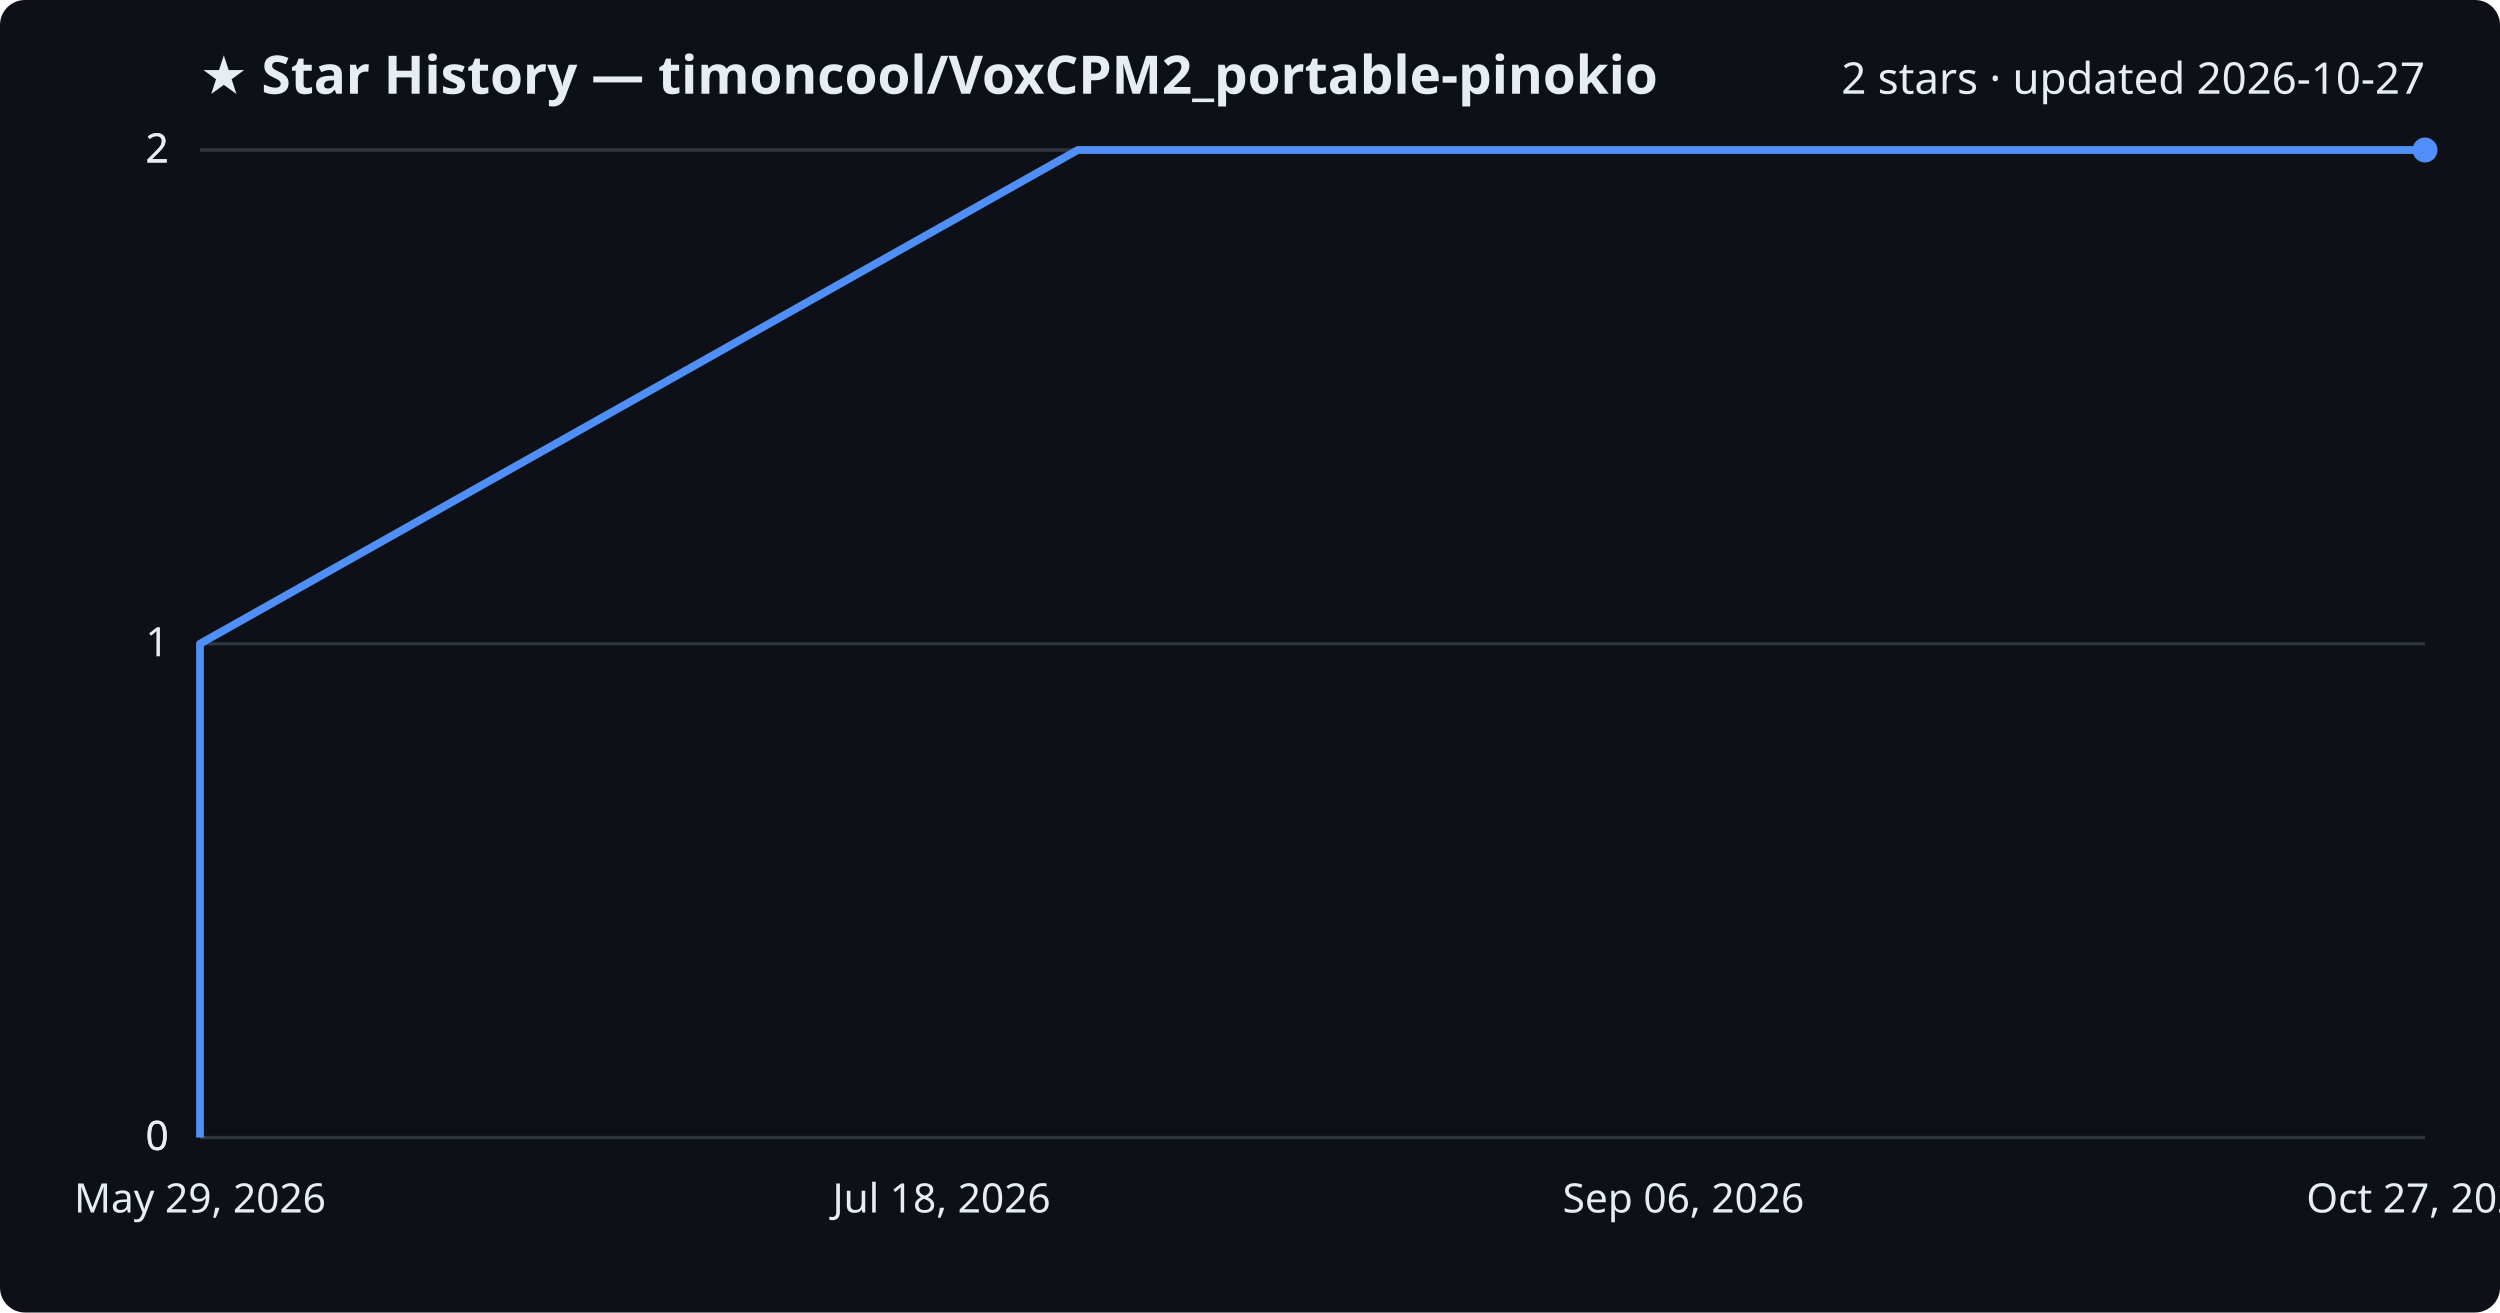
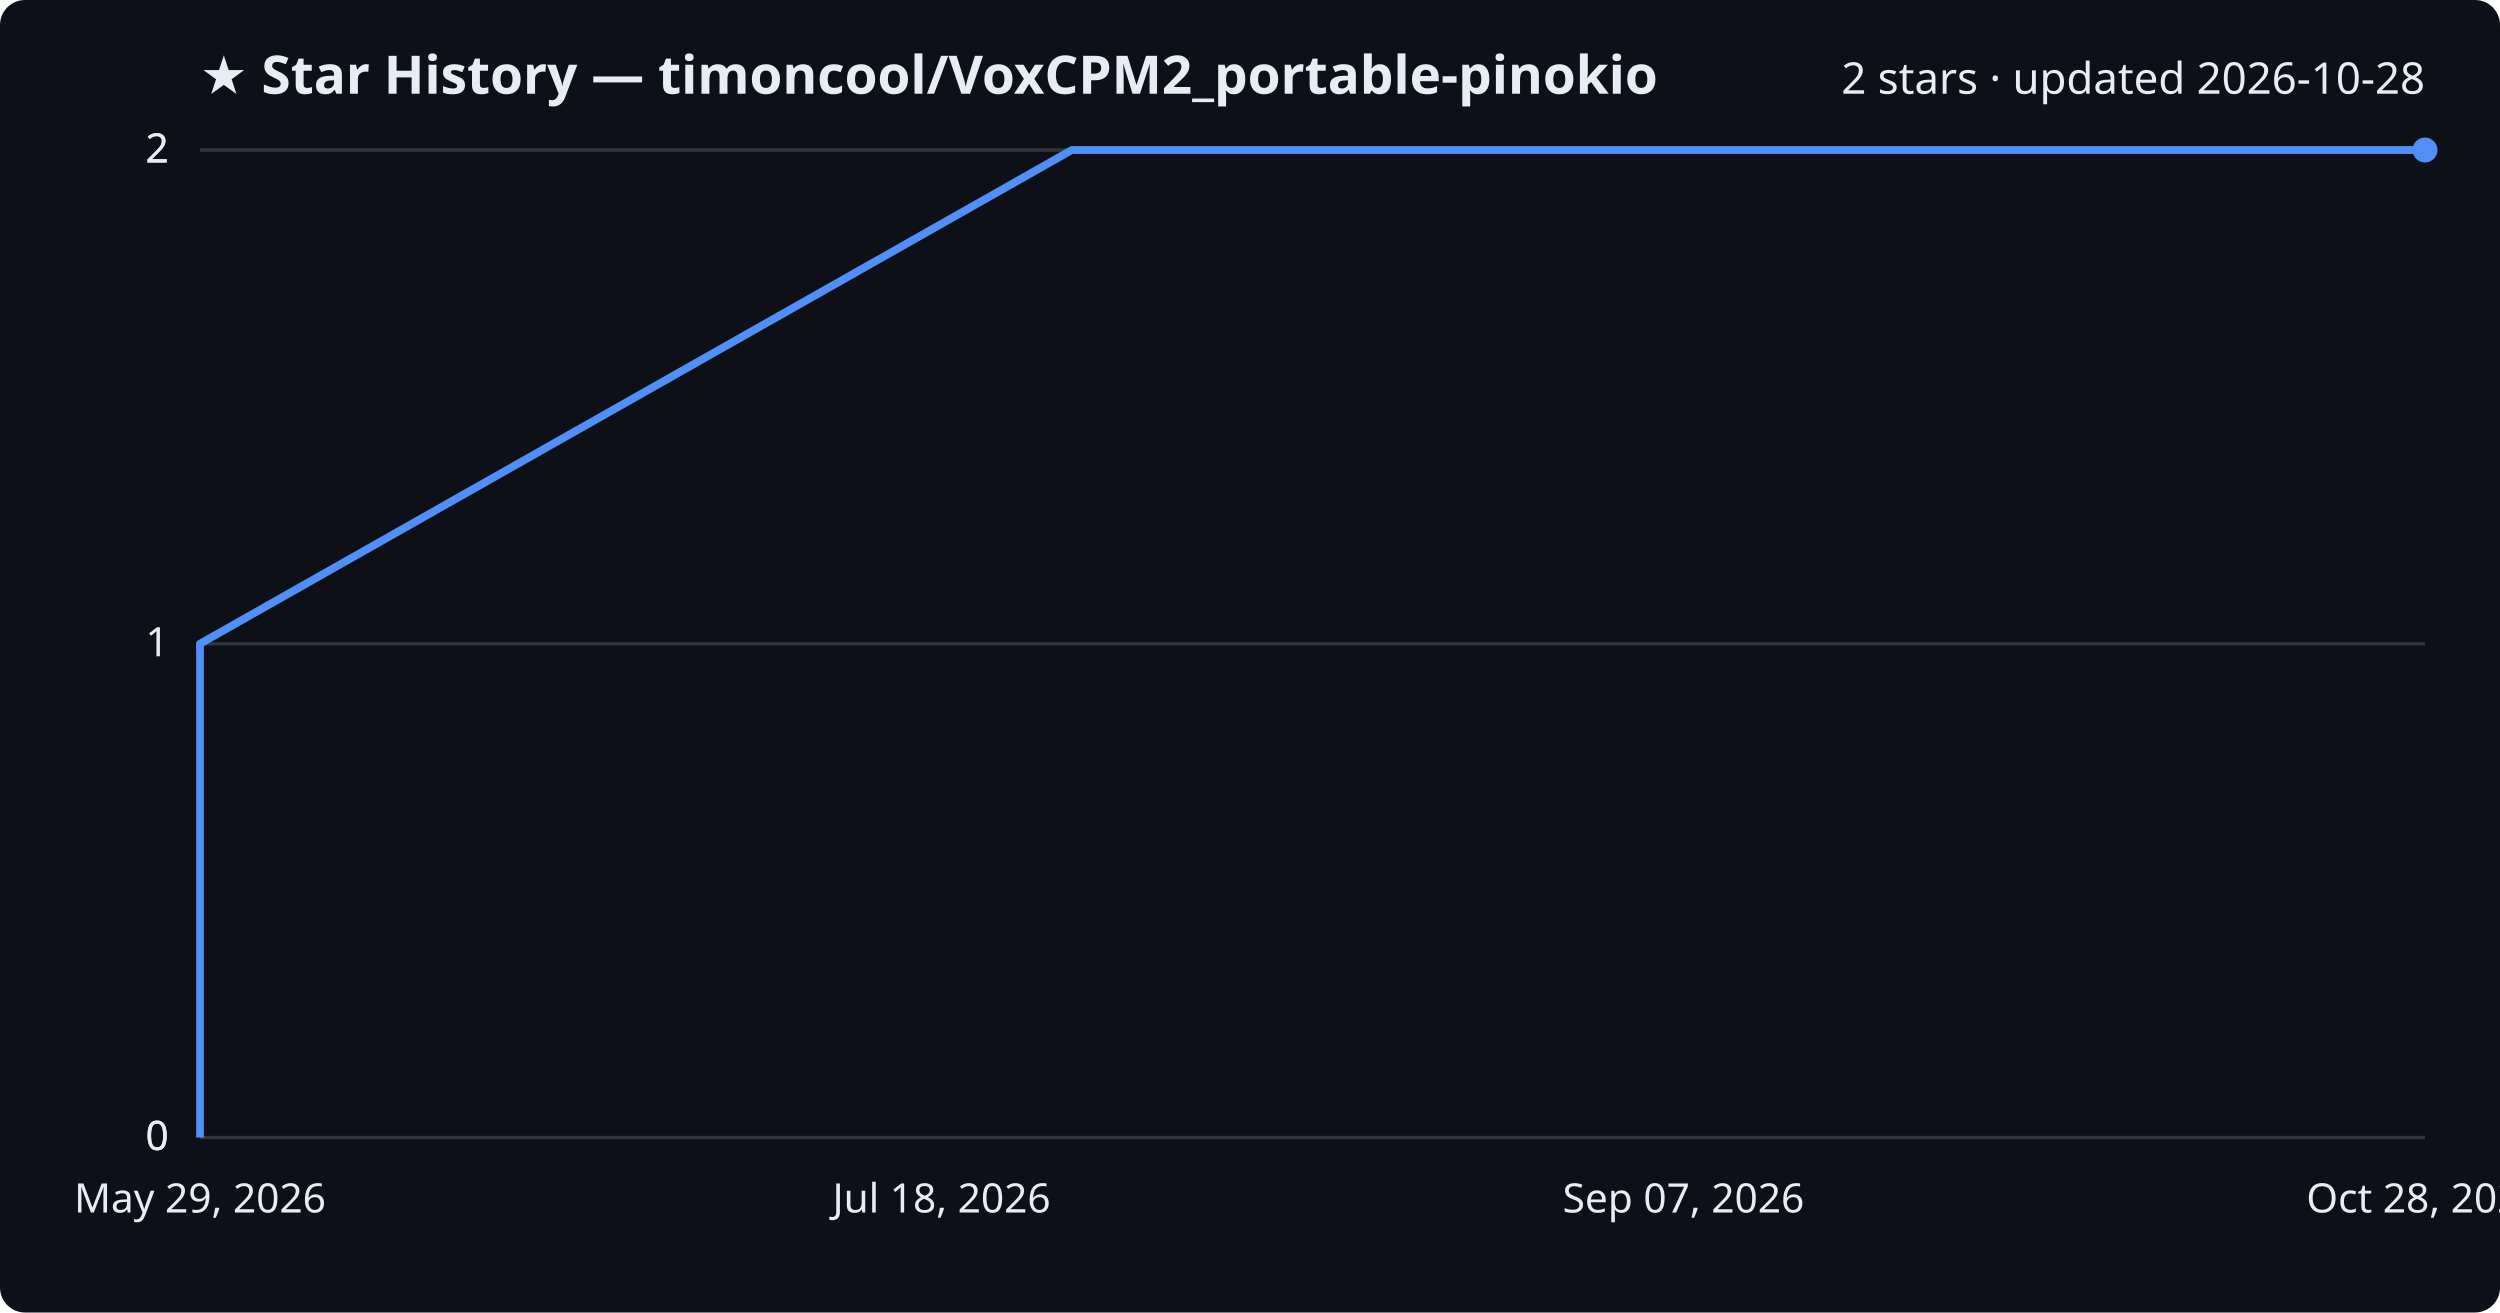
<svg xmlns="http://www.w3.org/2000/svg" viewBox="0 0 800 420" font-family="Segoe UI, sans-serif">
  <rect width="800" height="420" fill="#0d1117" rx="8" />
  <text x="64" y="30" fill="#e6edf3" font-size="17" font-weight="700">★ Star History — timoncool/VoxCPM2_portable-pinokio</text>
-   <text x="776" y="30" fill="#e6edf3" font-size="14" text-anchor="end">2 stars · updated 2026-10-27</text>
+   <text x="776" y="30" fill="#e6edf3" font-size="14" text-anchor="end">2 stars · updated 2026-10-28</text>
  <line x1="64" y1="364.0" x2="776" y2="364.0" stroke="#30363d" stroke-width="1" />
  <text x="54" y="368.0" fill="#e6edf3" font-size="13" text-anchor="end">0</text>
  <line x1="64" y1="364.0" x2="776" y2="364.0" stroke="#30363d" stroke-width="1" />
  <text x="54" y="368.0" fill="#e6edf3" font-size="13" text-anchor="end">0</text>
  <line x1="64" y1="206.0" x2="776" y2="206.0" stroke="#30363d" stroke-width="1" />
  <text x="54" y="210.0" fill="#e6edf3" font-size="13" text-anchor="end">1</text>
  <line x1="64" y1="48.0" x2="776" y2="48.0" stroke="#30363d" stroke-width="1" />
  <text x="54" y="52.0" fill="#e6edf3" font-size="13" text-anchor="end">2</text>
  <line x1="64" y1="48.0" x2="776" y2="48.0" stroke="#30363d" stroke-width="1" />
  <text x="54" y="52.0" fill="#e6edf3" font-size="13" text-anchor="end">2</text>
-   <path d="M64.0,364.0 L64.0,206.0 L344.9,48.0 L776.0,48.0" fill="none" stroke="#4f8ff7" stroke-width="2.5" stroke-linejoin="round" />
+   <path d="M64.0,364.0 L64.0,206.0 L343.0,48.0 L776.0,48.0" fill="none" stroke="#4f8ff7" stroke-width="2.5" stroke-linejoin="round" />
  <circle cx="776.0" cy="48.0" r="4" fill="#4f8ff7" />
  <text x="64.0" y="388" fill="#e6edf3" font-size="13" text-anchor="middle">May 29, 2026</text>
  <text x="301.3" y="388" fill="#e6edf3" font-size="13" text-anchor="middle">Jul 18, 2026</text>
-   <text x="538.7" y="388" fill="#e6edf3" font-size="13" text-anchor="middle">Sep 06, 2026</text>
-   <text x="776.0" y="388" fill="#e6edf3" font-size="13" text-anchor="middle">Oct 27, 2026</text>
+   <text x="538.7" y="388" fill="#e6edf3" font-size="13" text-anchor="middle">Sep 07, 2026</text>
+   <text x="776.0" y="388" fill="#e6edf3" font-size="13" text-anchor="middle">Oct 28, 2026</text>
</svg>
